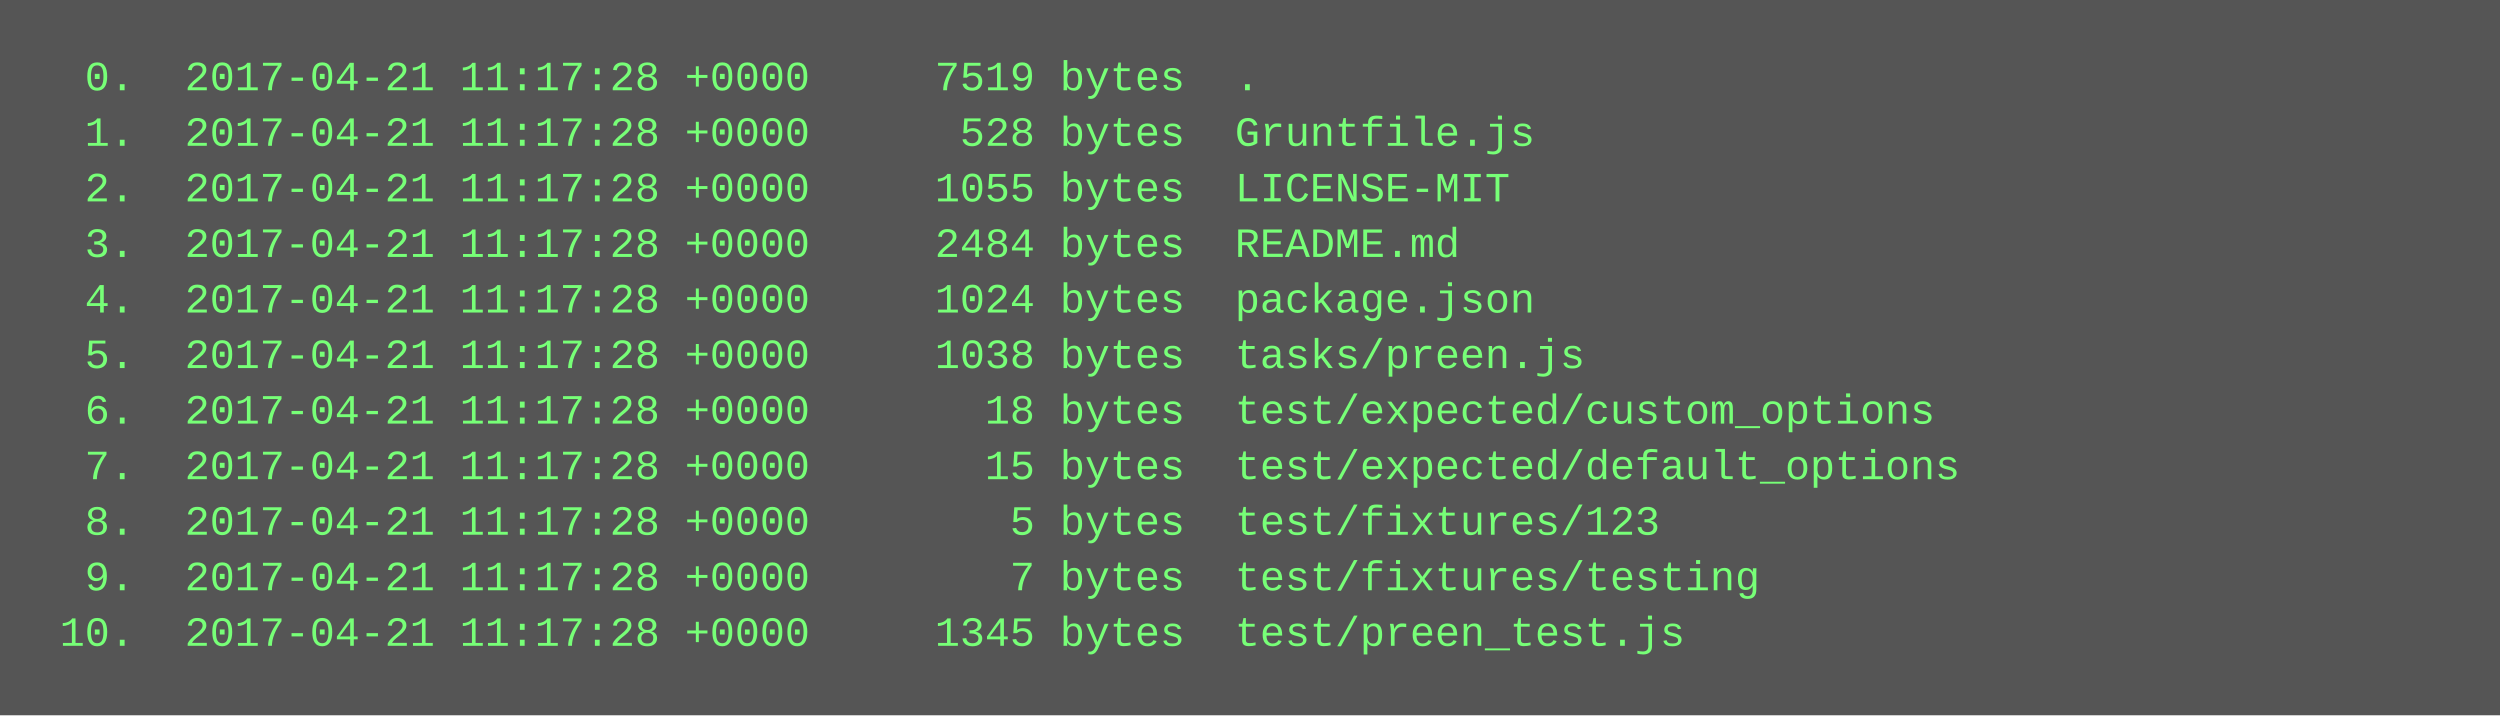
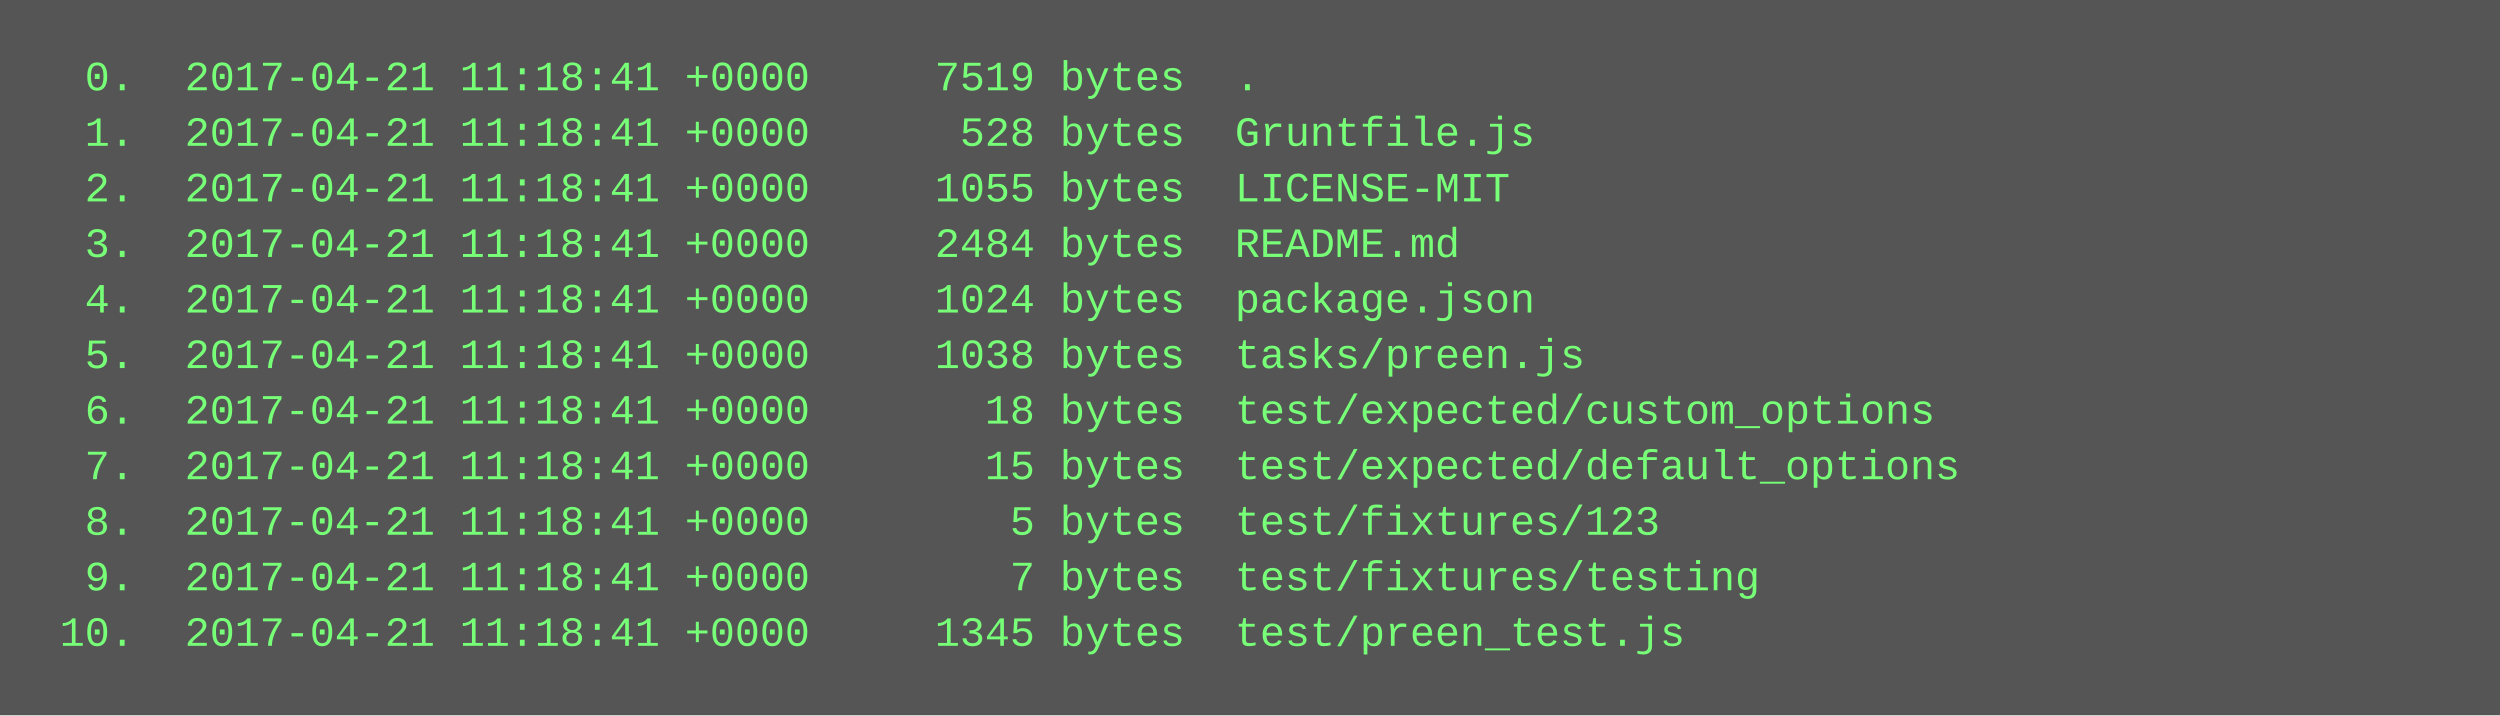
<svg xmlns="http://www.w3.org/2000/svg" height="206" width="720">
  <rect height="206" fill="#555" width="720" />
  <text fill="#7f7" font-family="Courier New" font-size="12" xml:space="preserve">
-     <tspan x="10" y="26">  0.  2017-04-21 11:17:28 +0000     7519 bytes  .</tspan>
-     <tspan x="10" y="42">  1.  2017-04-21 11:17:28 +0000      528 bytes  Gruntfile.js</tspan>
-     <tspan x="10" y="58">  2.  2017-04-21 11:17:28 +0000     1055 bytes  LICENSE-MIT</tspan>
-     <tspan x="10" y="74">  3.  2017-04-21 11:17:28 +0000     2484 bytes  README.md</tspan>
-     <tspan x="10" y="90">  4.  2017-04-21 11:17:28 +0000     1024 bytes  package.json</tspan>
-     <tspan x="10" y="106">  5.  2017-04-21 11:17:28 +0000     1038 bytes  tasks/preen.js</tspan>
-     <tspan x="10" y="122">  6.  2017-04-21 11:17:28 +0000       18 bytes  test/expected/custom_options</tspan>
-     <tspan x="10" y="138">  7.  2017-04-21 11:17:28 +0000       15 bytes  test/expected/default_options</tspan>
-     <tspan x="10" y="154">  8.  2017-04-21 11:17:28 +0000        5 bytes  test/fixtures/123</tspan>
-     <tspan x="10" y="170">  9.  2017-04-21 11:17:28 +0000        7 bytes  test/fixtures/testing</tspan>
-     <tspan x="10" y="186"> 10.  2017-04-21 11:17:28 +0000     1345 bytes  test/preen_test.js</tspan>
+     <tspan x="10" y="26">  0.  2017-04-21 11:18:41 +0000     7519 bytes  .</tspan>
+     <tspan x="10" y="42">  1.  2017-04-21 11:18:41 +0000      528 bytes  Gruntfile.js</tspan>
+     <tspan x="10" y="58">  2.  2017-04-21 11:18:41 +0000     1055 bytes  LICENSE-MIT</tspan>
+     <tspan x="10" y="74">  3.  2017-04-21 11:18:41 +0000     2484 bytes  README.md</tspan>
+     <tspan x="10" y="90">  4.  2017-04-21 11:18:41 +0000     1024 bytes  package.json</tspan>
+     <tspan x="10" y="106">  5.  2017-04-21 11:18:41 +0000     1038 bytes  tasks/preen.js</tspan>
+     <tspan x="10" y="122">  6.  2017-04-21 11:18:41 +0000       18 bytes  test/expected/custom_options</tspan>
+     <tspan x="10" y="138">  7.  2017-04-21 11:18:41 +0000       15 bytes  test/expected/default_options</tspan>
+     <tspan x="10" y="154">  8.  2017-04-21 11:18:41 +0000        5 bytes  test/fixtures/123</tspan>
+     <tspan x="10" y="170">  9.  2017-04-21 11:18:41 +0000        7 bytes  test/fixtures/testing</tspan>
+     <tspan x="10" y="186"> 10.  2017-04-21 11:18:41 +0000     1345 bytes  test/preen_test.js</tspan>
  </text>
</svg>
